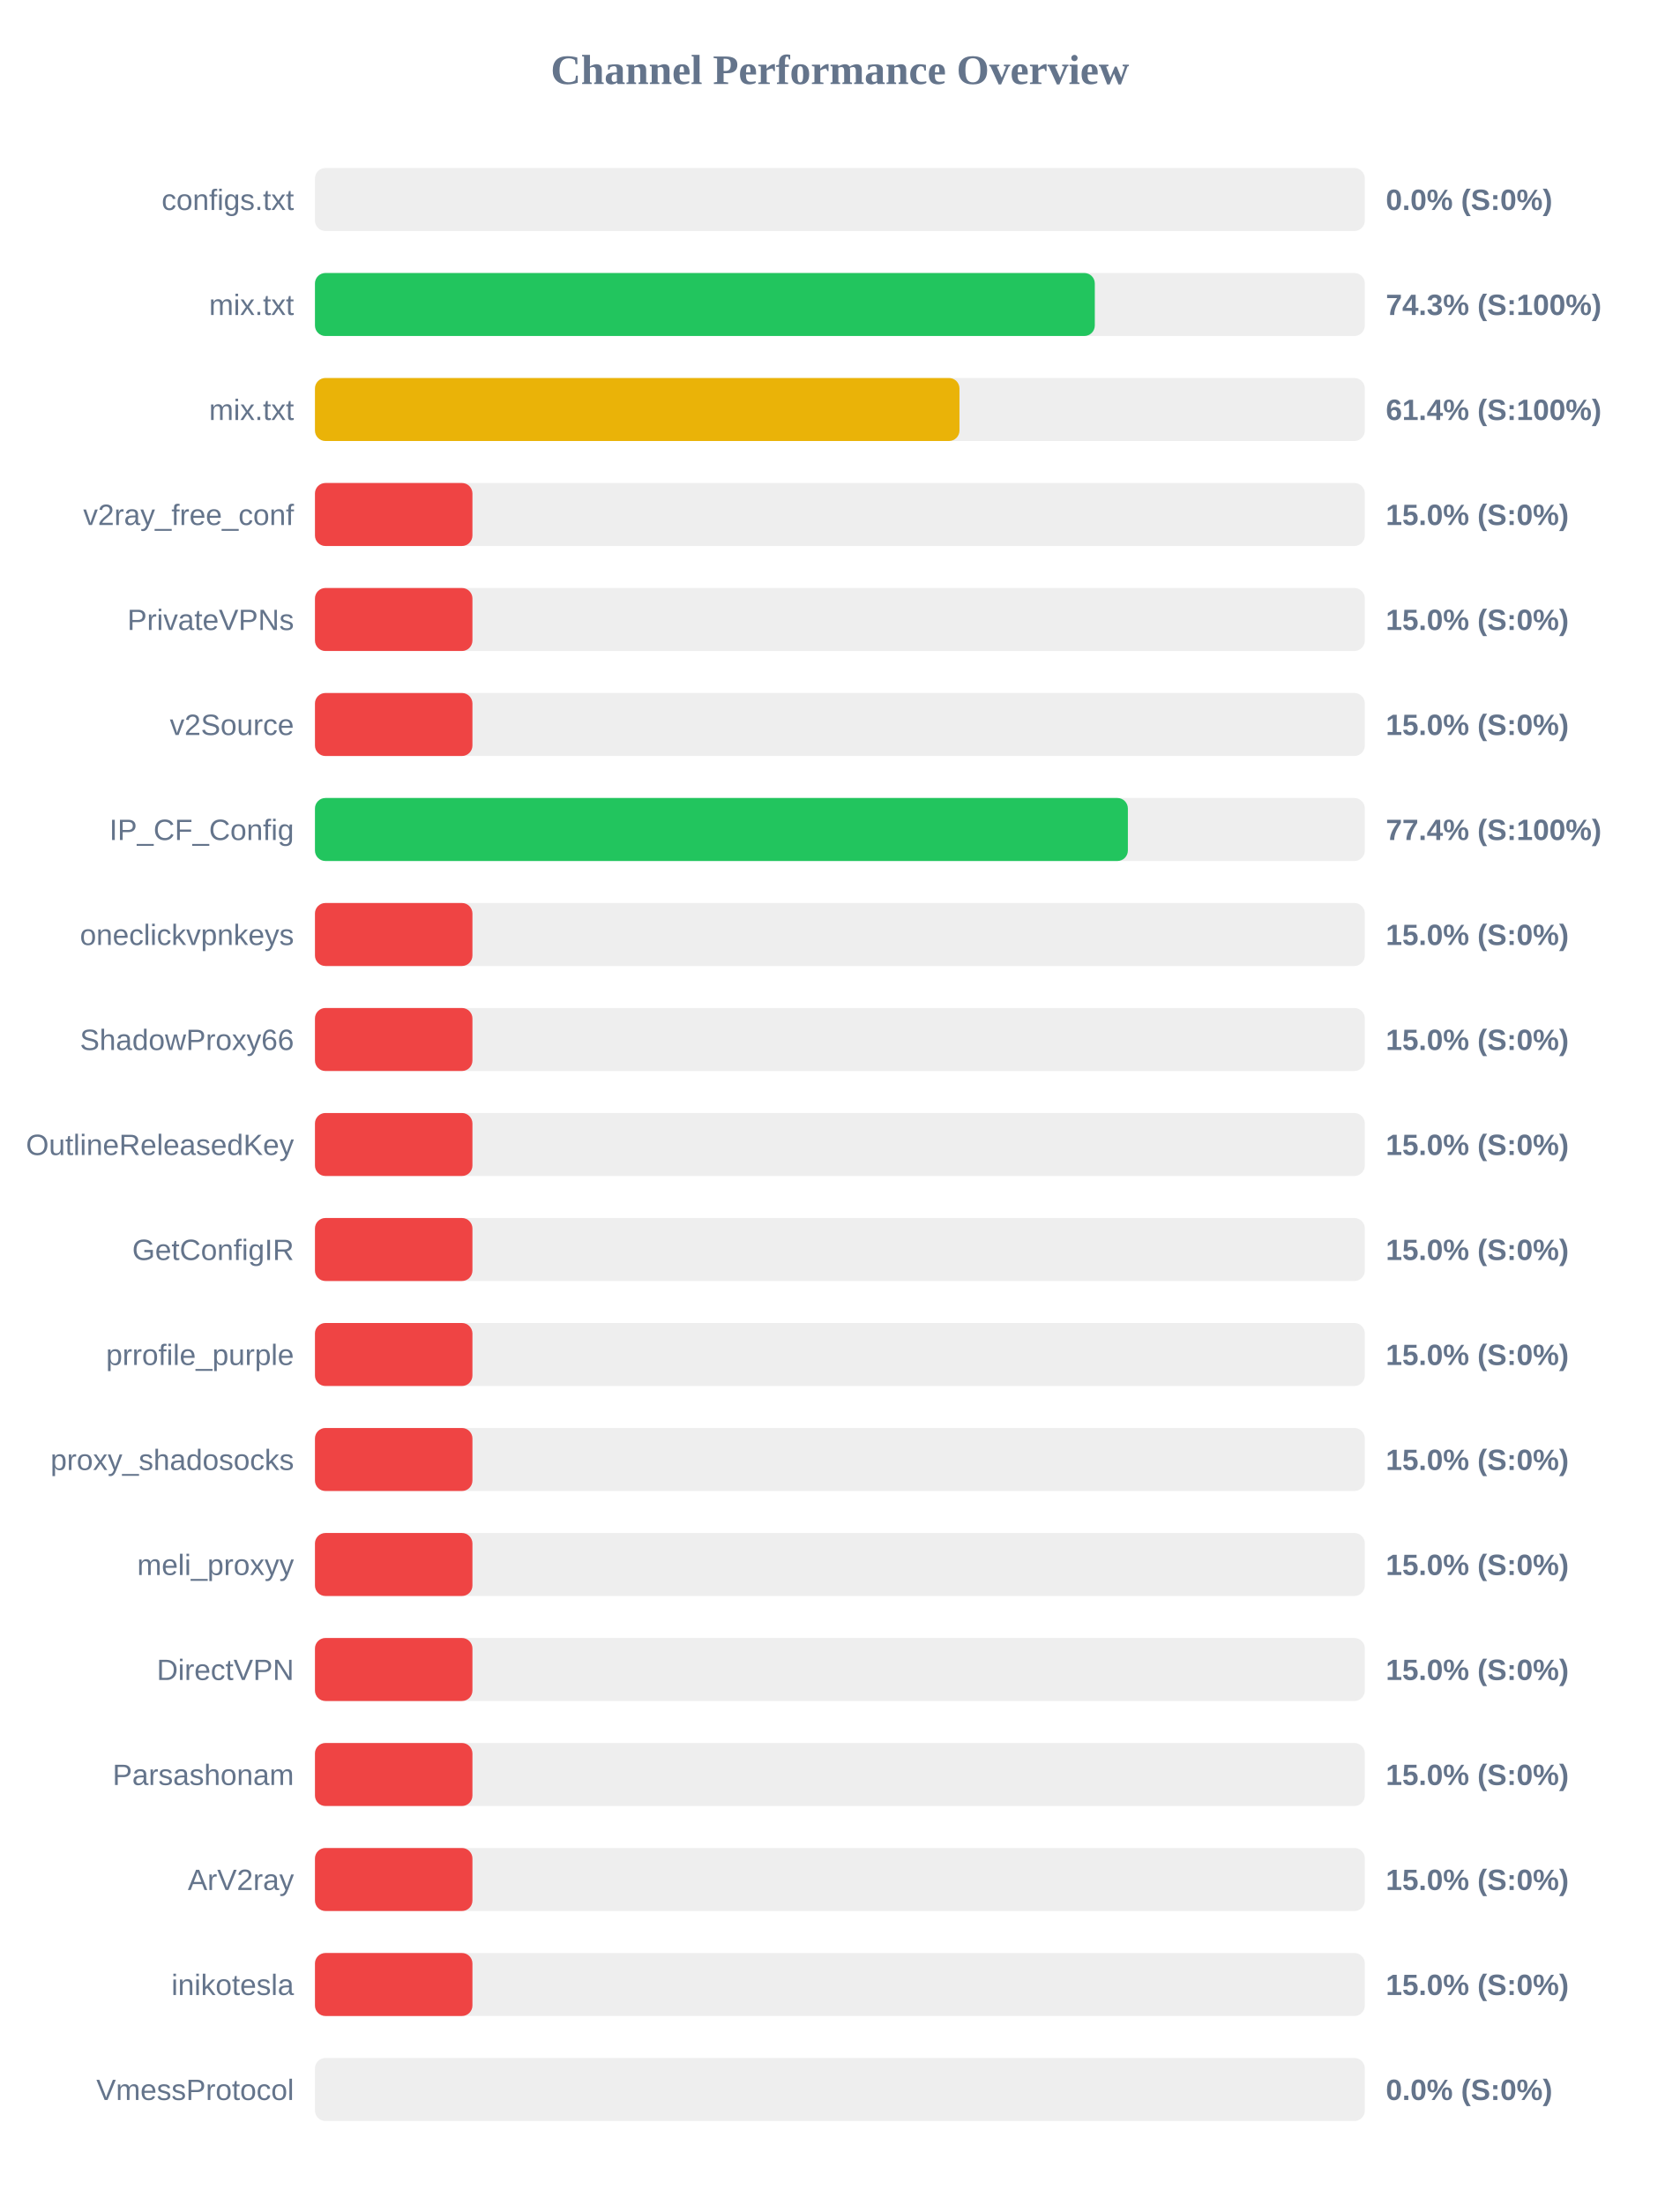
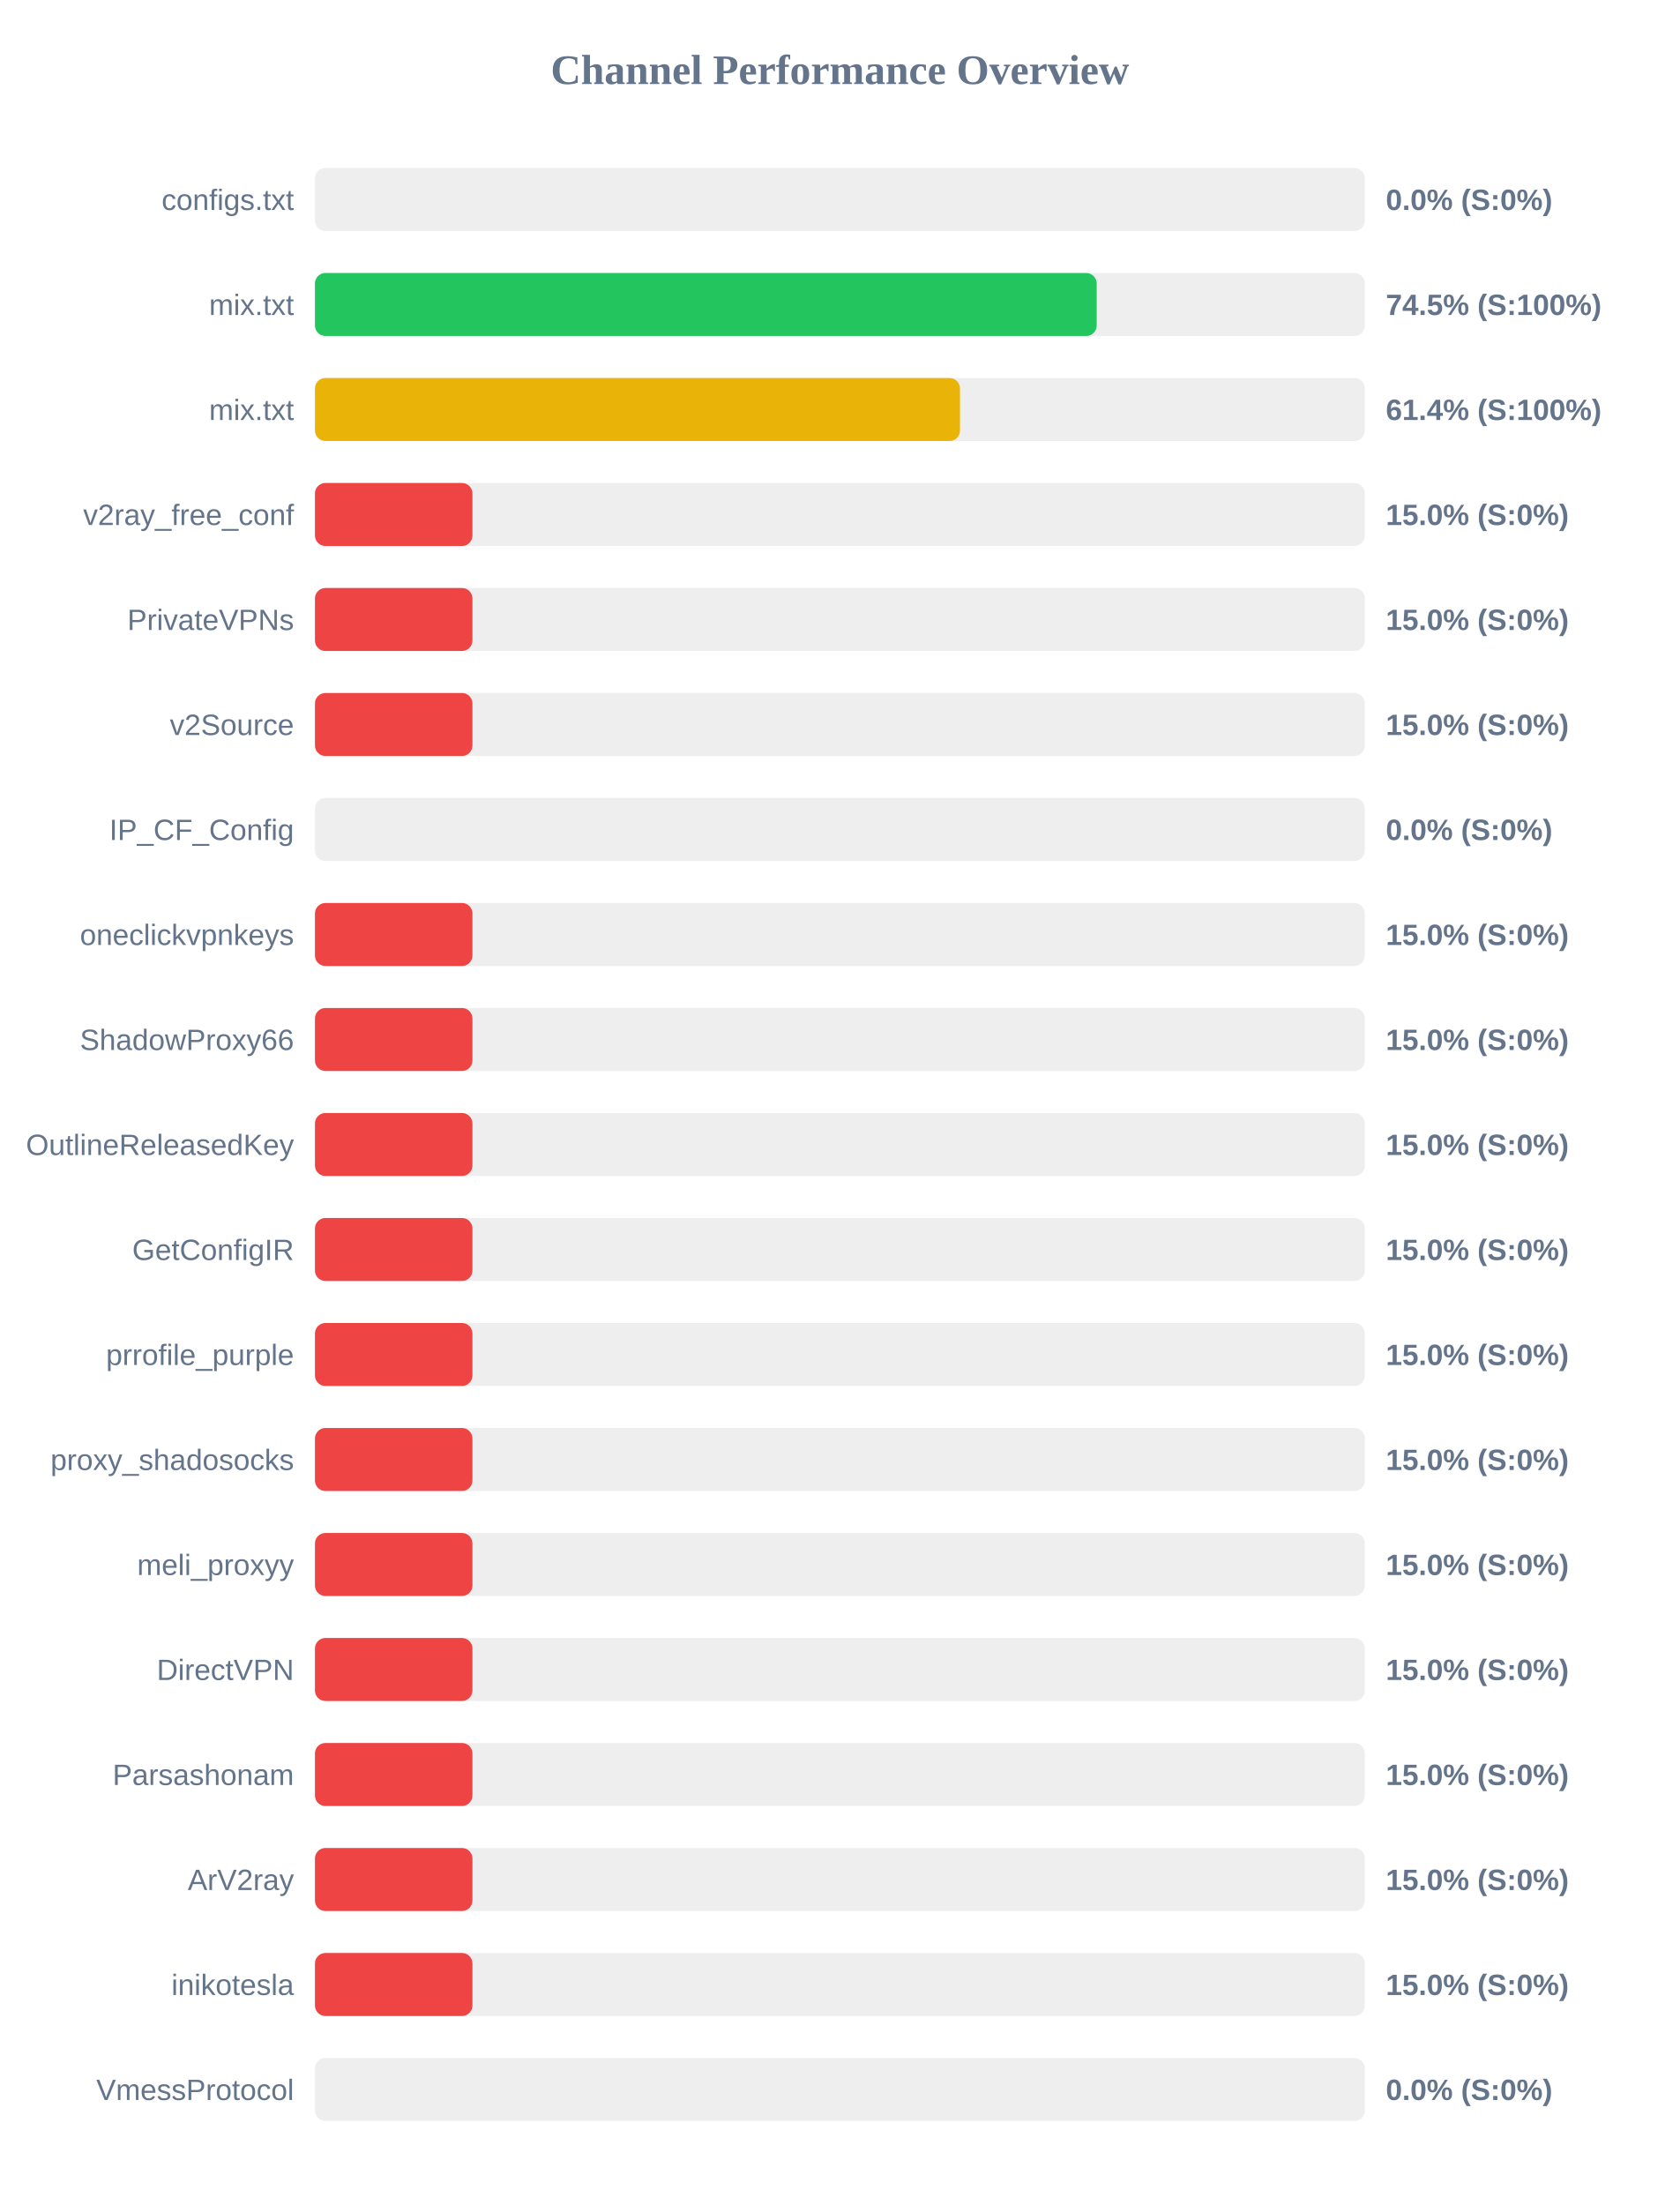
<svg xmlns="http://www.w3.org/2000/svg" width="800" height="1050" version="1.1">
  <style>
        .row { font: 14px Arial; fill: #64748b; }
        .score { font: bold 14px Arial; fill: #64748b; }
    </style>
  <text x="400" y="40" text-anchor="middle" font-size="20px" font-weight="bold" fill="#64748b">Channel Performance Overview</text>
  <rect x="150" y="80" width="500" height="30" fill="#eee" rx="5" />
  <rect x="150" y="80" width="0.0" height="30" fill="#ef4444" rx="5" />
  <text x="140" y="100" text-anchor="end" class="row">configs.txt</text>
  <text x="660" y="100" text-anchor="start" class="score">0.0% (S:0%)</text>
  <rect x="150" y="130" width="500" height="30" fill="#eee" rx="5" />
-   <rect x="150" y="130" width="371.4" height="30" fill="#22c55e" rx="5" />
+   <rect x="150" y="130" width="372.3" height="30" fill="#22c55e" rx="5" />
  <text x="140" y="150" text-anchor="end" class="row">mix.txt</text>
-   <text x="660" y="150" text-anchor="start" class="score">74.3% (S:100%)</text>
+   <text x="660" y="150" text-anchor="start" class="score">74.5% (S:100%)</text>
  <rect x="150" y="180" width="500" height="30" fill="#eee" rx="5" />
-   <rect x="150" y="180" width="306.95" height="30" fill="#eab308" rx="5" />
+   <rect x="150" y="180" width="307.2" height="30" fill="#eab308" rx="5" />
  <text x="140" y="200" text-anchor="end" class="row">mix.txt</text>
  <text x="660" y="200" text-anchor="start" class="score">61.4% (S:100%)</text>
  <rect x="150" y="230" width="500" height="30" fill="#eee" rx="5" />
  <rect x="150" y="230" width="75.0" height="30" fill="#ef4444" rx="5" />
  <text x="140" y="250" text-anchor="end" class="row">v2ray_free_conf</text>
  <text x="660" y="250" text-anchor="start" class="score">15.0% (S:0%)</text>
  <rect x="150" y="280" width="500" height="30" fill="#eee" rx="5" />
  <rect x="150" y="280" width="75.0" height="30" fill="#ef4444" rx="5" />
  <text x="140" y="300" text-anchor="end" class="row">PrivateVPNs</text>
  <text x="660" y="300" text-anchor="start" class="score">15.0% (S:0%)</text>
  <rect x="150" y="330" width="500" height="30" fill="#eee" rx="5" />
  <rect x="150" y="330" width="75.0" height="30" fill="#ef4444" rx="5" />
  <text x="140" y="350" text-anchor="end" class="row">v2Source</text>
  <text x="660" y="350" text-anchor="start" class="score">15.0% (S:0%)</text>
  <rect x="150" y="380" width="500" height="30" fill="#eee" rx="5" />
-   <rect x="150" y="380" width="387.15" height="30" fill="#22c55e" rx="5" />
+   <rect x="150" y="380" width="0.0" height="30" fill="#ef4444" rx="5" />
  <text x="140" y="400" text-anchor="end" class="row">IP_CF_Config</text>
-   <text x="660" y="400" text-anchor="start" class="score">77.4% (S:100%)</text>
+   <text x="660" y="400" text-anchor="start" class="score">0.0% (S:0%)</text>
  <rect x="150" y="430" width="500" height="30" fill="#eee" rx="5" />
  <rect x="150" y="430" width="75.0" height="30" fill="#ef4444" rx="5" />
  <text x="140" y="450" text-anchor="end" class="row">oneclickvpnkeys</text>
  <text x="660" y="450" text-anchor="start" class="score">15.0% (S:0%)</text>
  <rect x="150" y="480" width="500" height="30" fill="#eee" rx="5" />
  <rect x="150" y="480" width="75.0" height="30" fill="#ef4444" rx="5" />
  <text x="140" y="500" text-anchor="end" class="row">ShadowProxy66</text>
  <text x="660" y="500" text-anchor="start" class="score">15.0% (S:0%)</text>
  <rect x="150" y="530" width="500" height="30" fill="#eee" rx="5" />
  <rect x="150" y="530" width="75.0" height="30" fill="#ef4444" rx="5" />
  <text x="140" y="550" text-anchor="end" class="row">OutlineReleasedKey</text>
  <text x="660" y="550" text-anchor="start" class="score">15.0% (S:0%)</text>
  <rect x="150" y="580" width="500" height="30" fill="#eee" rx="5" />
  <rect x="150" y="580" width="75.0" height="30" fill="#ef4444" rx="5" />
  <text x="140" y="600" text-anchor="end" class="row">GetConfigIR</text>
  <text x="660" y="600" text-anchor="start" class="score">15.0% (S:0%)</text>
  <rect x="150" y="630" width="500" height="30" fill="#eee" rx="5" />
  <rect x="150" y="630" width="75.0" height="30" fill="#ef4444" rx="5" />
  <text x="140" y="650" text-anchor="end" class="row">prrofile_purple</text>
  <text x="660" y="650" text-anchor="start" class="score">15.0% (S:0%)</text>
  <rect x="150" y="680" width="500" height="30" fill="#eee" rx="5" />
  <rect x="150" y="680" width="75.0" height="30" fill="#ef4444" rx="5" />
  <text x="140" y="700" text-anchor="end" class="row">proxy_shadosocks</text>
  <text x="660" y="700" text-anchor="start" class="score">15.0% (S:0%)</text>
  <rect x="150" y="730" width="500" height="30" fill="#eee" rx="5" />
  <rect x="150" y="730" width="75.0" height="30" fill="#ef4444" rx="5" />
  <text x="140" y="750" text-anchor="end" class="row">meli_proxyy</text>
  <text x="660" y="750" text-anchor="start" class="score">15.0% (S:0%)</text>
  <rect x="150" y="780" width="500" height="30" fill="#eee" rx="5" />
  <rect x="150" y="780" width="75.0" height="30" fill="#ef4444" rx="5" />
  <text x="140" y="800" text-anchor="end" class="row">DirectVPN</text>
  <text x="660" y="800" text-anchor="start" class="score">15.0% (S:0%)</text>
  <rect x="150" y="830" width="500" height="30" fill="#eee" rx="5" />
  <rect x="150" y="830" width="75.0" height="30" fill="#ef4444" rx="5" />
  <text x="140" y="850" text-anchor="end" class="row">Parsashonam</text>
  <text x="660" y="850" text-anchor="start" class="score">15.0% (S:0%)</text>
  <rect x="150" y="880" width="500" height="30" fill="#eee" rx="5" />
  <rect x="150" y="880" width="75.0" height="30" fill="#ef4444" rx="5" />
  <text x="140" y="900" text-anchor="end" class="row">ArV2ray</text>
  <text x="660" y="900" text-anchor="start" class="score">15.0% (S:0%)</text>
  <rect x="150" y="930" width="500" height="30" fill="#eee" rx="5" />
  <rect x="150" y="930" width="75.0" height="30" fill="#ef4444" rx="5" />
  <text x="140" y="950" text-anchor="end" class="row">inikotesla</text>
  <text x="660" y="950" text-anchor="start" class="score">15.0% (S:0%)</text>
  <rect x="150" y="980" width="500" height="30" fill="#eee" rx="5" />
  <rect x="150" y="980" width="0.0" height="30" fill="#ef4444" rx="5" />
  <text x="140" y="1000" text-anchor="end" class="row">VmessProtocol</text>
  <text x="660" y="1000" text-anchor="start" class="score">0.0% (S:0%)</text>
</svg>
